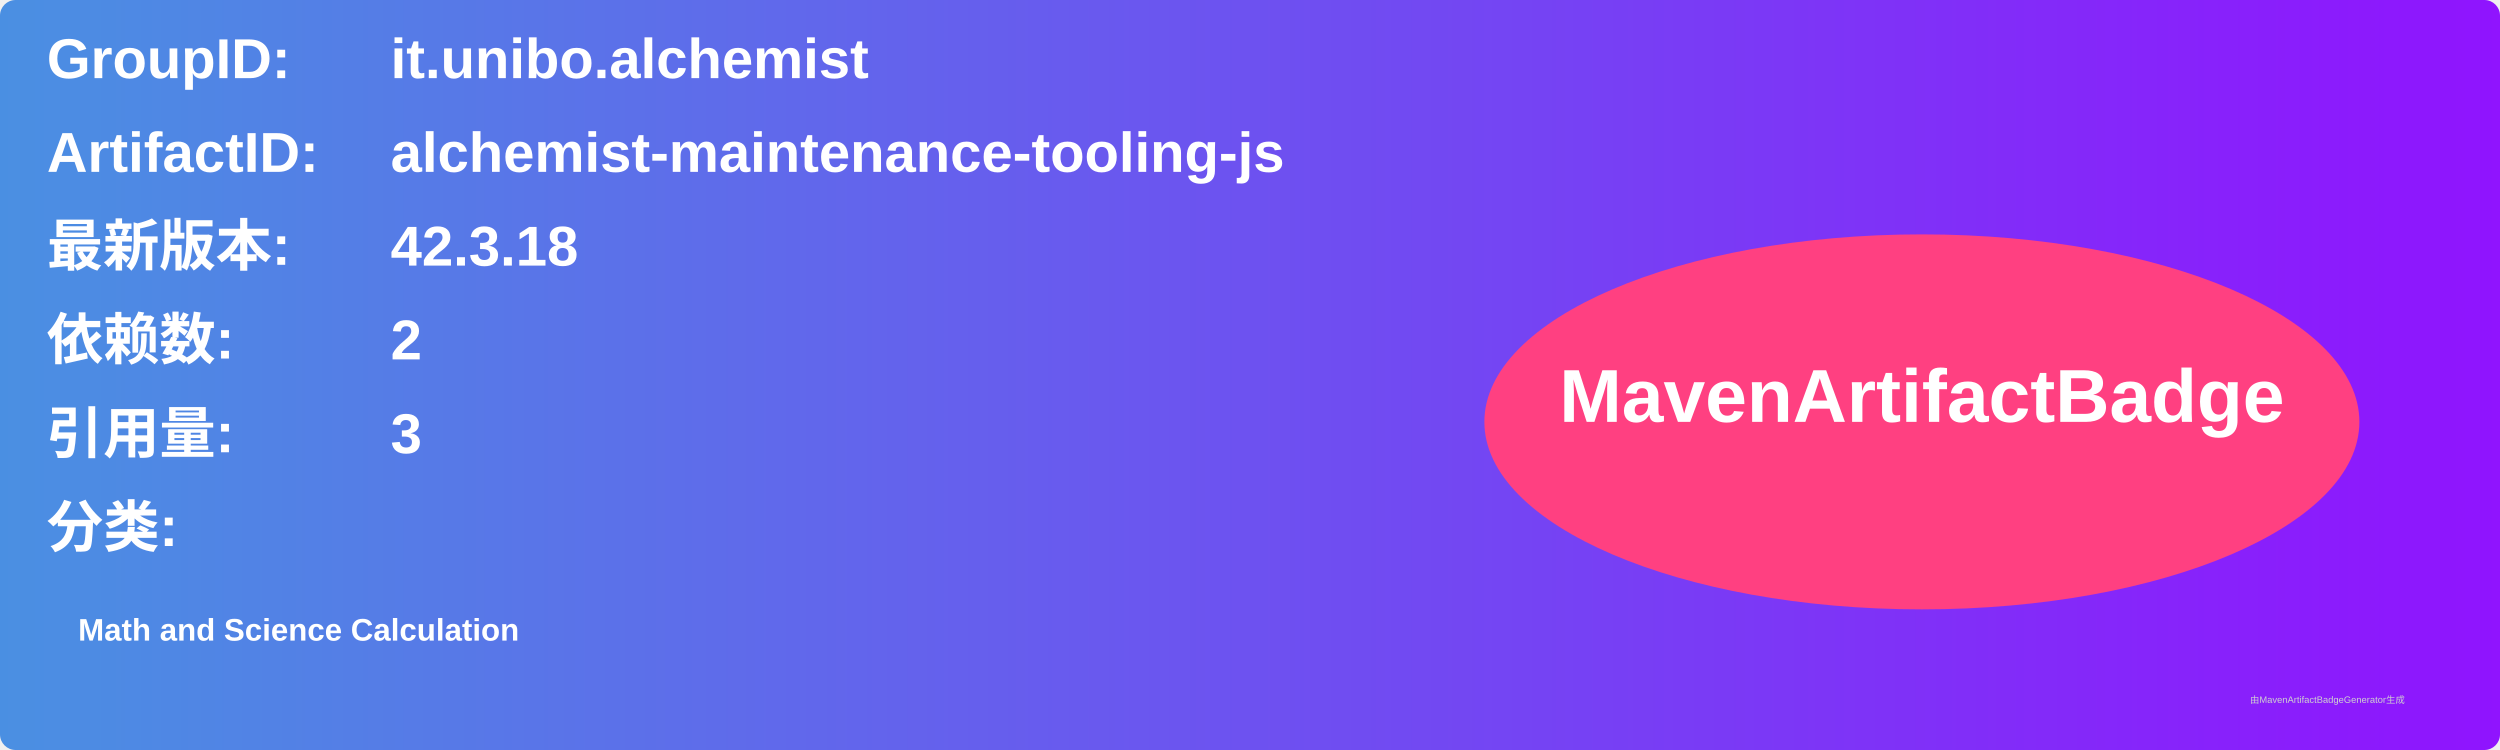
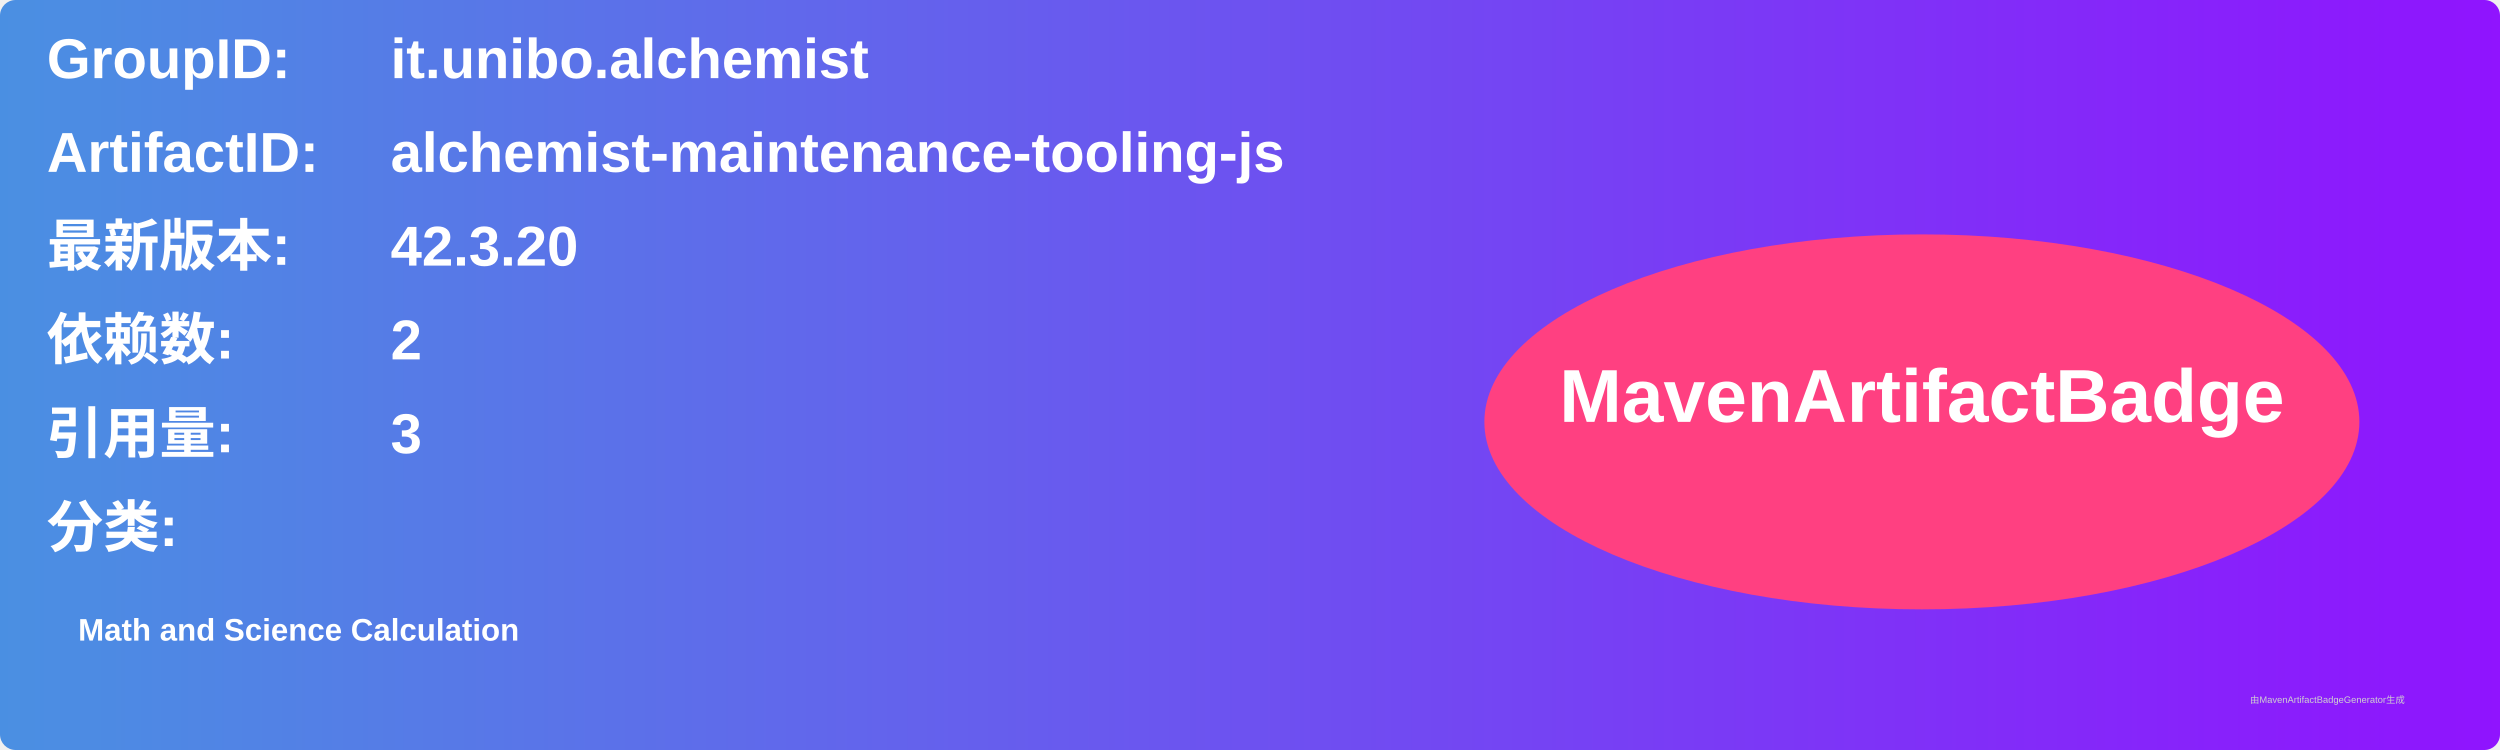
<svg xmlns="http://www.w3.org/2000/svg" width="800" height="240" viewBox="0 0 800 240">
  <linearGradient id="grad" x1="0%" y1="0%" x2="100%" y2="0%">
    <stop offset="0%" stop-color="#4a90e2" />
    <stop offset="100%" stop-color="#9013fe" />
  </linearGradient>
  <rect width="100%" height="100%" rx="5" ry="5" fill="url(#grad)" />
  <g transform="translate(15, 15)">
    <text x="0" y="10" font-family="Arial" font-size="18" fill="white" font-weight="bold" width="260">GroupID:</text>
    <text x="110" y="10" font-family="Arial" font-size="18" fill="white" font-weight="bold" width="460">it.unibo.alchemist</text>
    <text x="0" y="40" font-family="Arial" font-size="18" fill="white" font-weight="bold" width="260">ArtifactID:</text>
    <text x="110" y="40" font-family="Arial" font-size="18" fill="white" font-weight="bold" width="460">alchemist-maintenance-tooling-js</text>
    <text x="0" y="70" font-family="Arial" font-size="18" fill="white" font-weight="bold">最新版本:</text>
    <text x="110" y="70" font-family="Arial" font-size="18" fill="white" font-weight="bold">
-       <tspan font-weight="bold">42.3.18</tspan>
+       <tspan font-weight="bold">42.3.20</tspan>
    </text>
    <text x="0" y="100" font-family="Arial" font-size="18" fill="white" font-weight="bold">依赖数: </text>
    <text x="110" y="100" font-family="Arial" font-size="18" fill="white">
      <tspan font-weight="bold">2</tspan>
    </text>
    <text x="0" y="130" font-family="Arial" font-size="18" fill="white" font-weight="bold">引用量: </text>
    <text x="110" y="130" font-family="Arial" font-size="18" fill="white">
      <tspan font-weight="bold">3</tspan>
    </text>
    <text x="0" y="160" font-family="Arial" font-size="18" fill="white" font-weight="bold">分类:</text>
    <text x="10" y="190" font-family="Arial" font-size="10" fill="white">
      <tspan font-weight="bold">Math and Science Calculation</tspan>
    </text>
    <ellipse cx="600" cy="120" rx="140" ry="60" fill="#ff4081" />
    <text x="600" y="120" text-anchor="middle" font-family="Arial" font-size="24" fill="white" font-weight="bold">MavenArtifactBadge</text>
  </g>
  <text x="720" y="225" font-family="Arial" font-size="3" fill="#d0d0d0">由MavenArtifactBadgeGenerator生成</text>
</svg>
